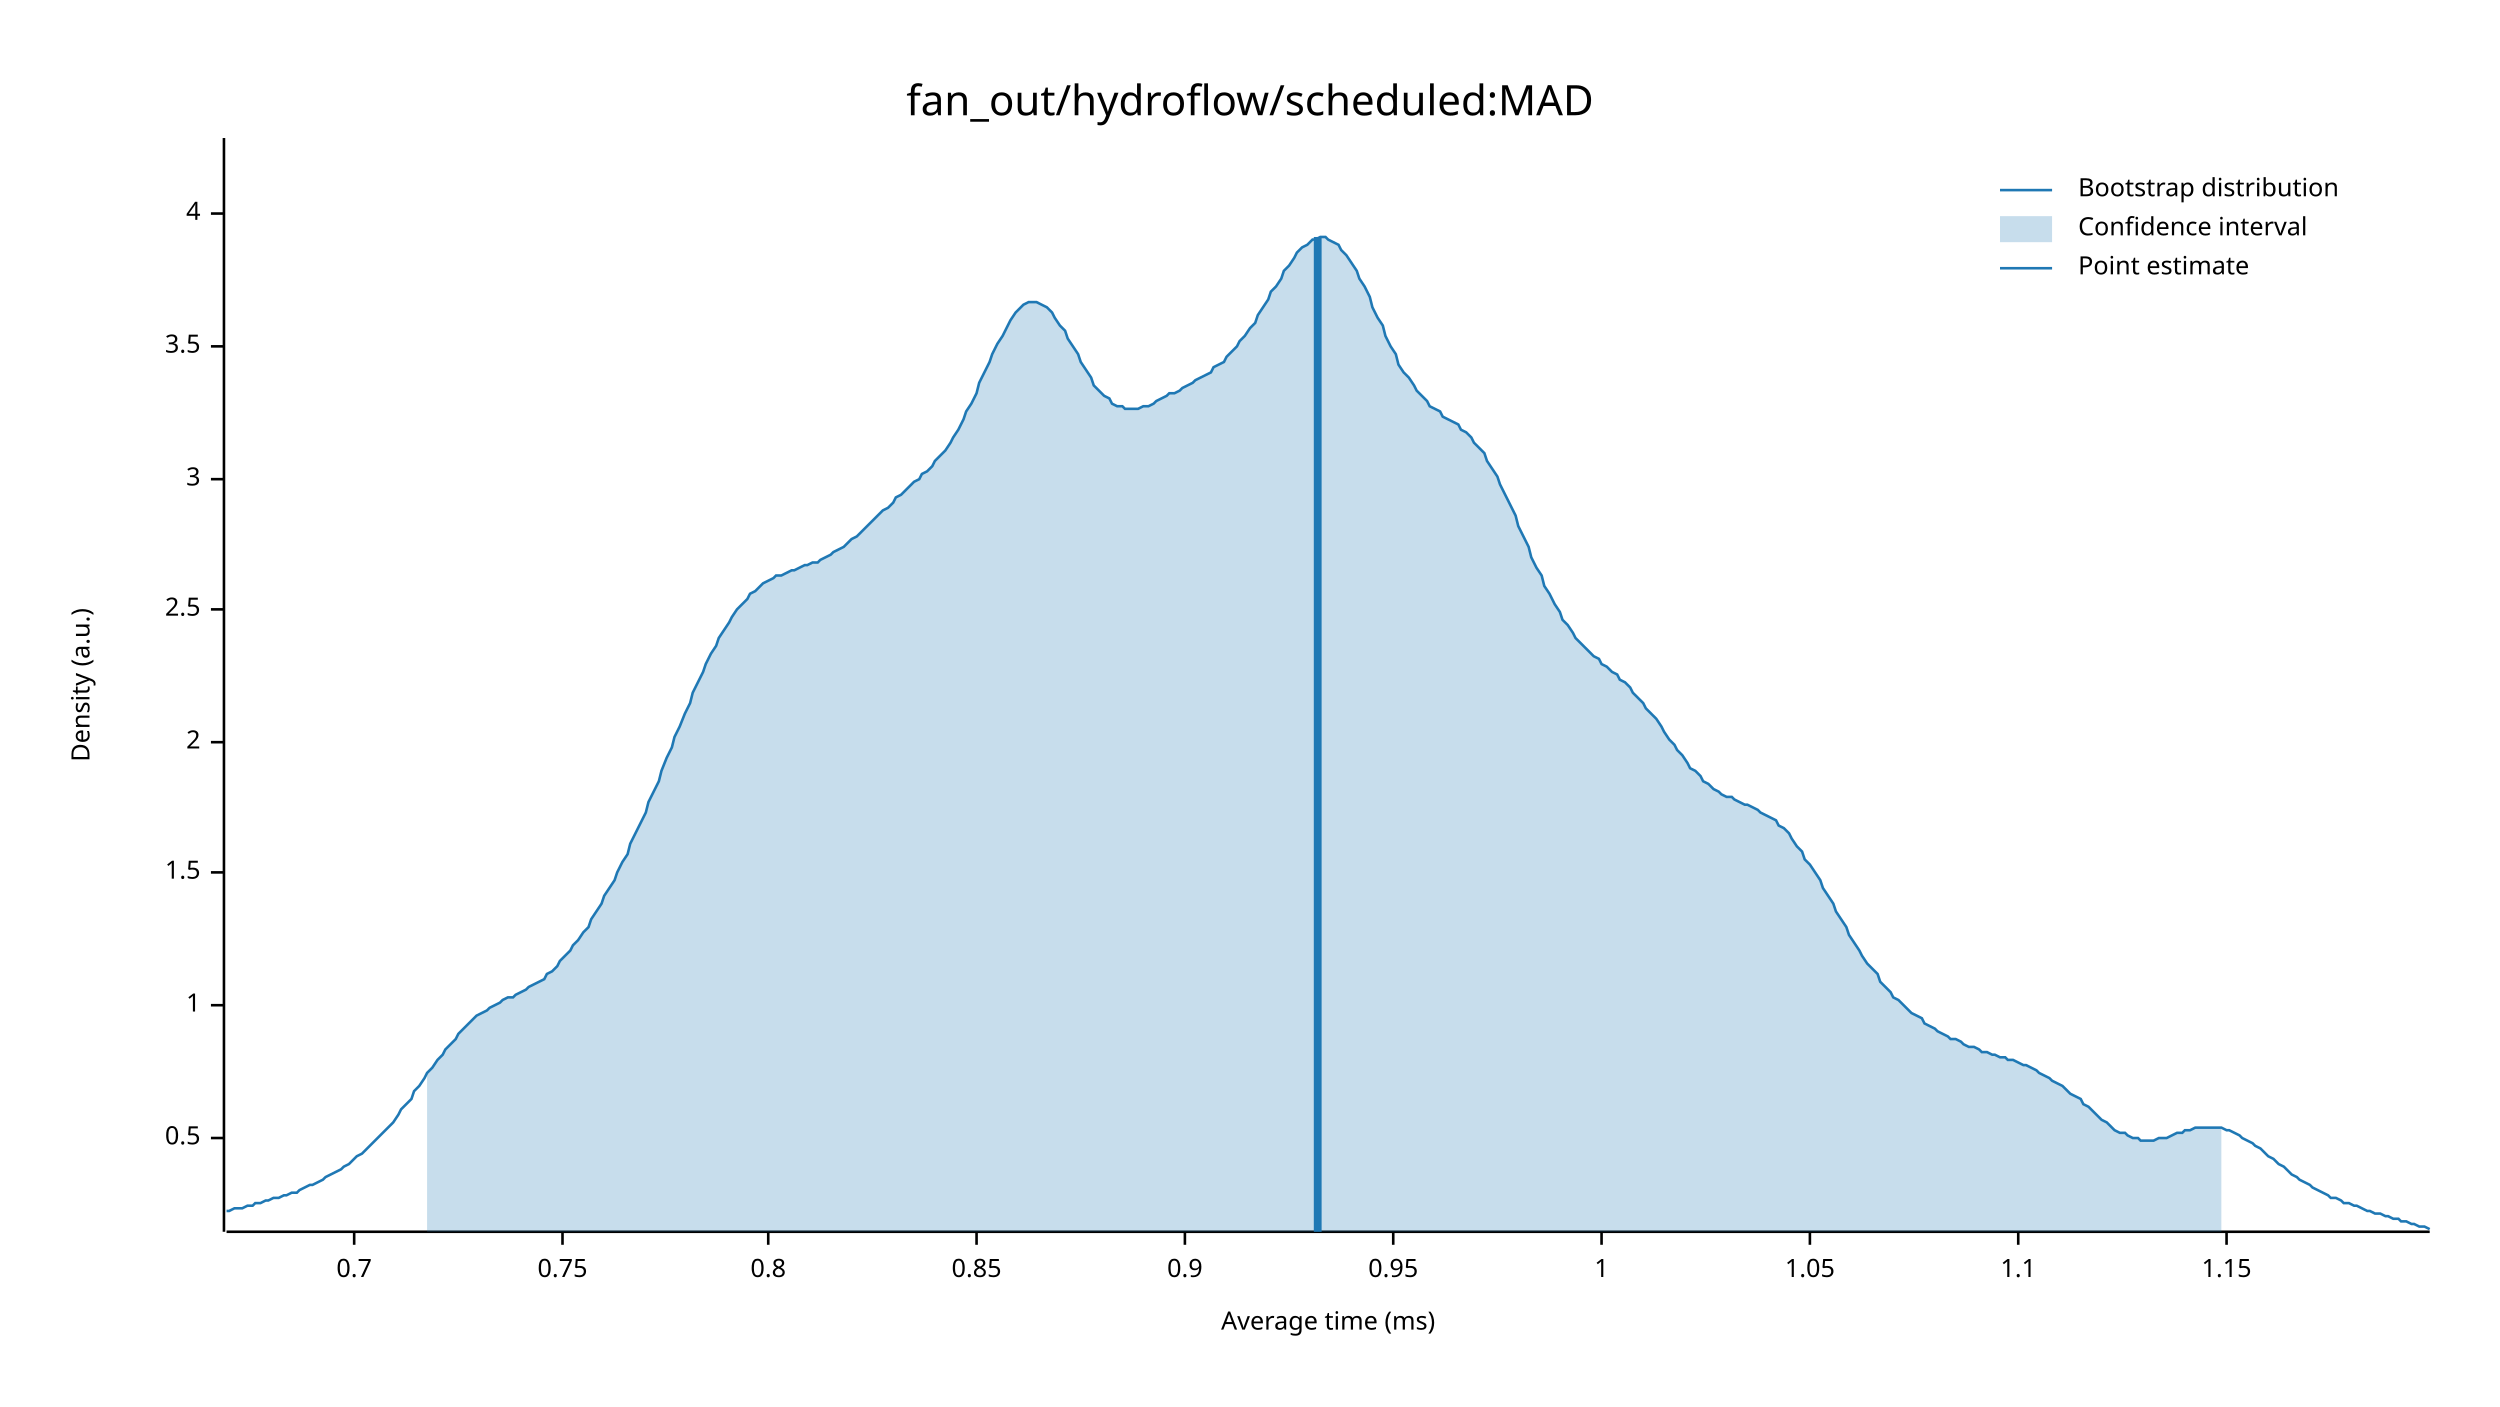
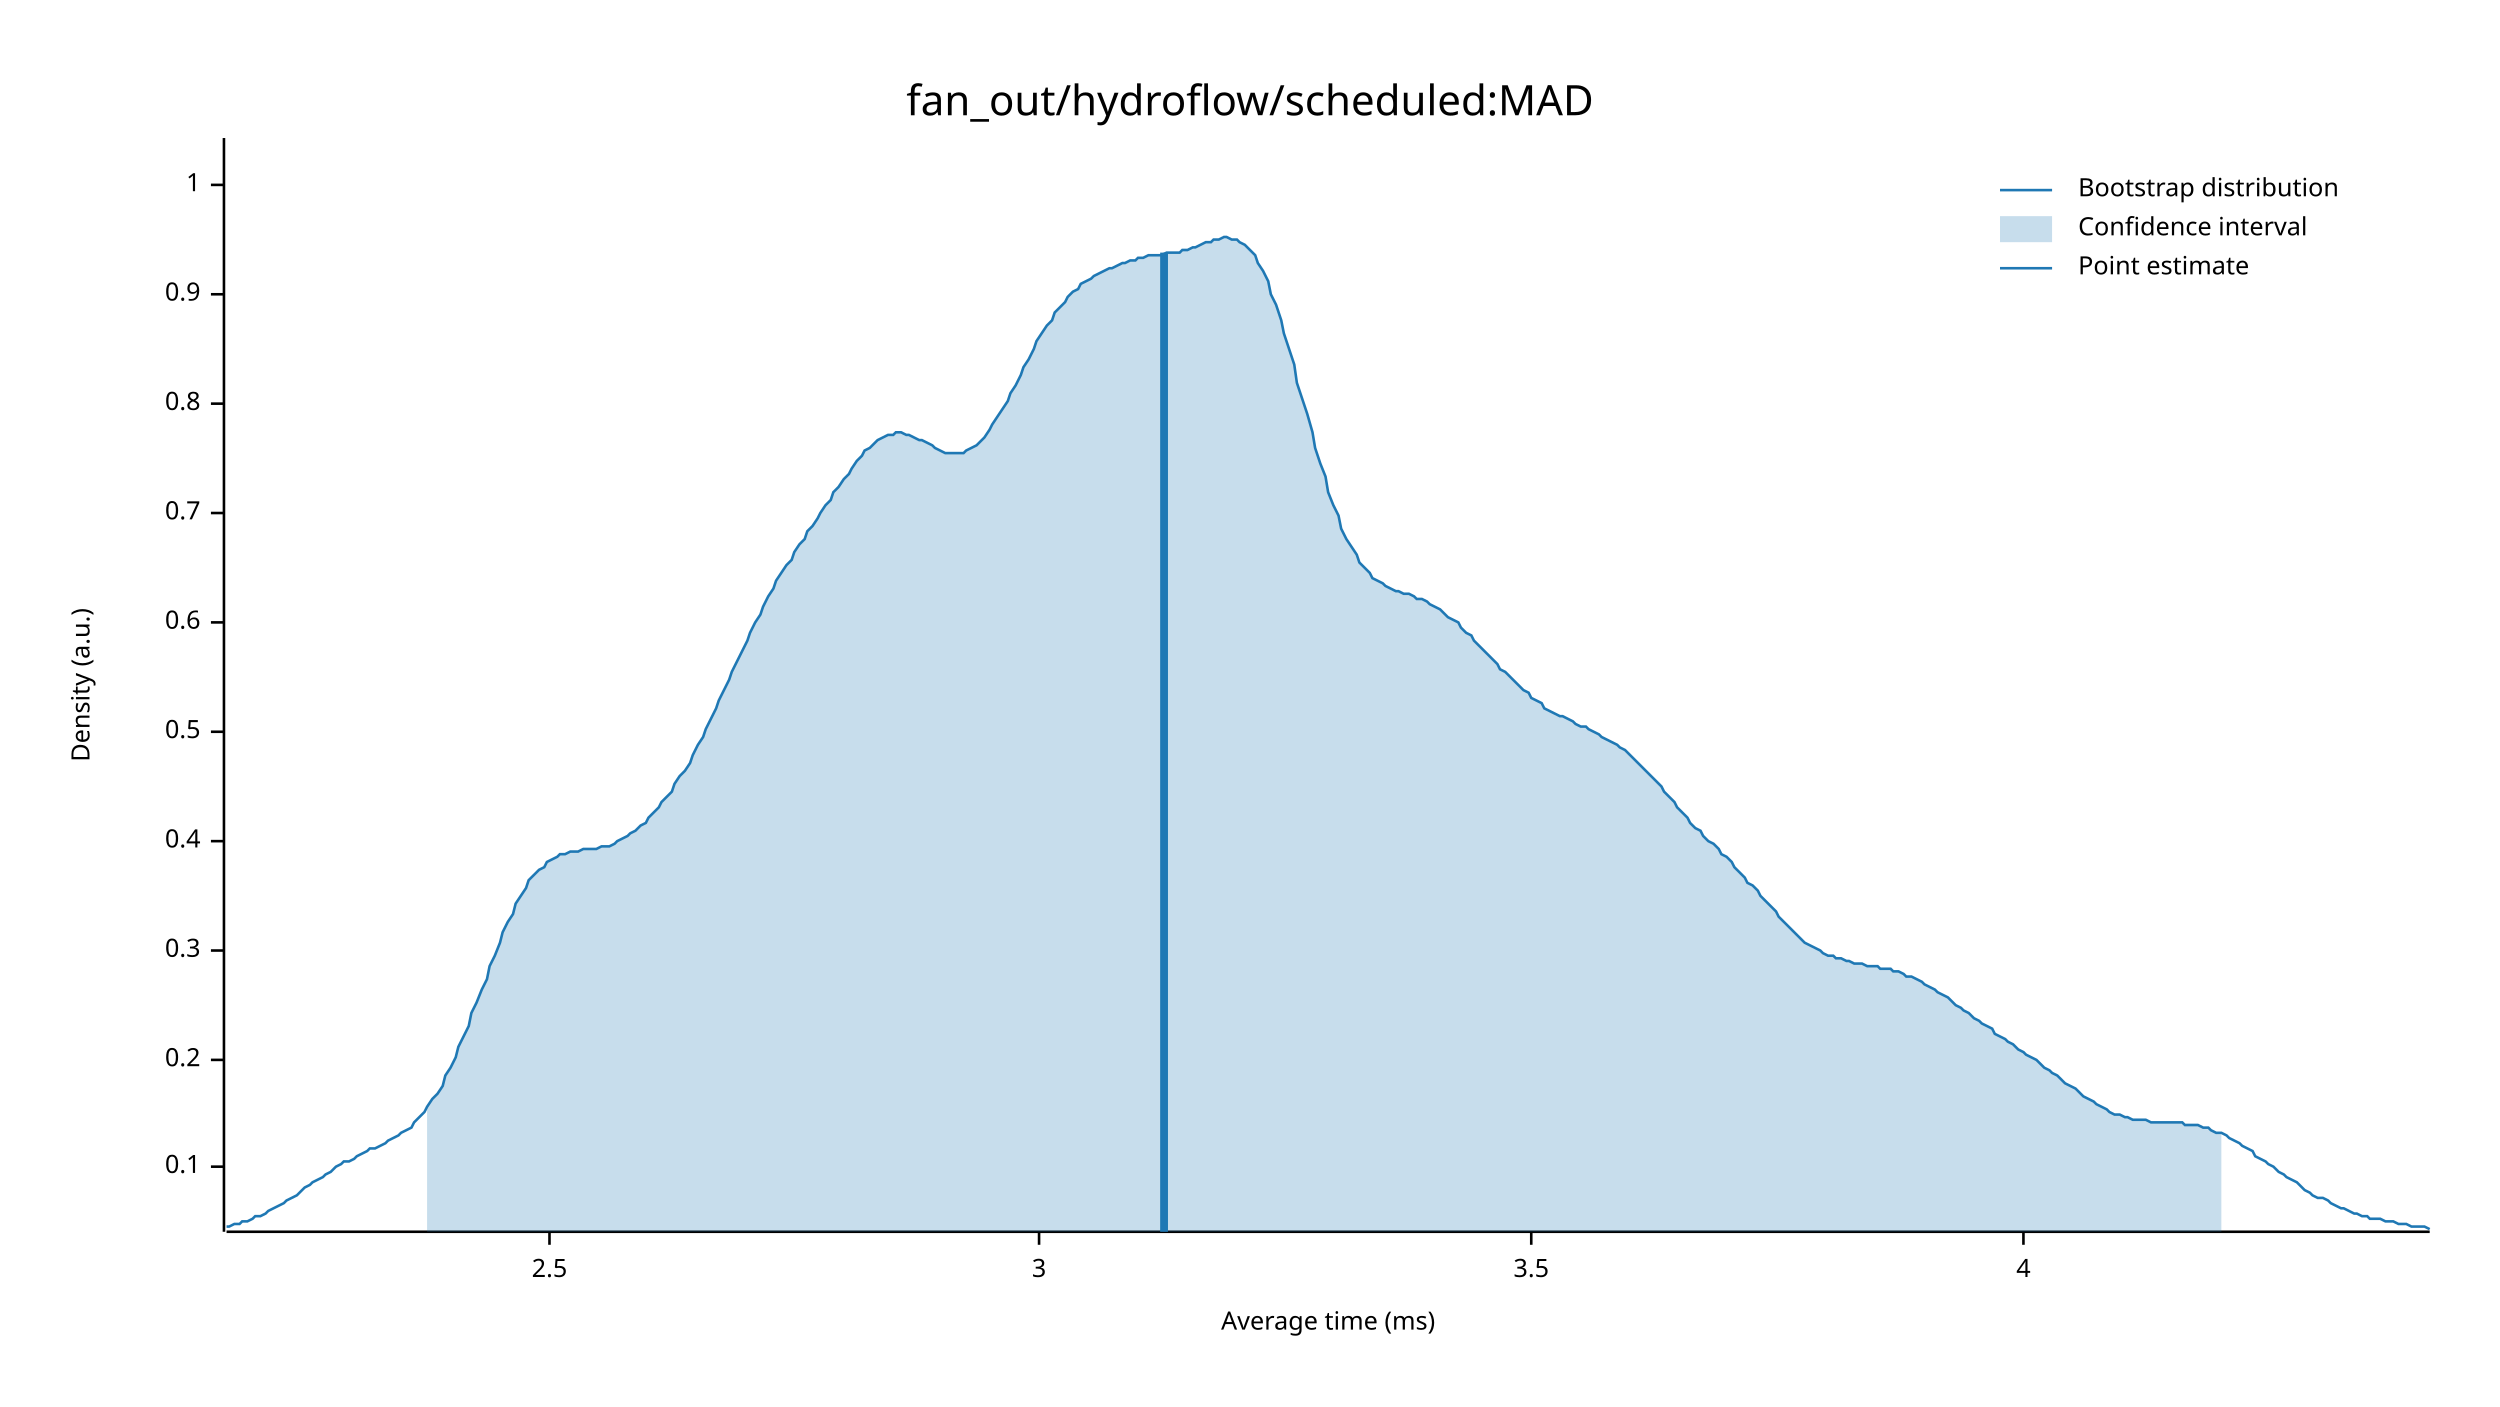
<svg xmlns="http://www.w3.org/2000/svg" width="960" height="540" viewBox="0 0 960 540">
  <text x="480" y="32" dy="0.76em" text-anchor="middle" font-family="sans-serif" font-size="16.129" opacity="1" fill="#000000">
fan_out/hydroflow/scheduled:MAD
</text>
  <text x="27" y="263" dy="0.76em" text-anchor="middle" font-family="sans-serif" font-size="9.677" opacity="1" fill="#000000" transform="rotate(270, 27, 263)">
Density (a.u.)
</text>
  <text x="510" y="513" dy="-0.5ex" text-anchor="middle" font-family="sans-serif" font-size="9.677" opacity="1" fill="#000000">
Average time (ms)
</text>
  <polyline fill="none" opacity="1" stroke="#000000" stroke-width="1" points="86,53 86,473 " />
-   <text x="77" y="437" dy="0.5ex" text-anchor="end" font-family="sans-serif" font-size="9.677" opacity="1" fill="#000000">
+   <text x="77" y="448" dy="0.5ex" text-anchor="end" font-family="sans-serif" font-size="9.677" opacity="1" fill="#000000">
+ 0.1
+ </text>
+   <polyline fill="none" opacity="1" stroke="#000000" stroke-width="1" points="81,448 86,448 " />
+   <text x="77" y="407" dy="0.5ex" text-anchor="end" font-family="sans-serif" font-size="9.677" opacity="1" fill="#000000">
+ 0.2
+ </text>
+   <polyline fill="none" opacity="1" stroke="#000000" stroke-width="1" points="81,407 86,407 " />
+   <text x="77" y="365" dy="0.5ex" text-anchor="end" font-family="sans-serif" font-size="9.677" opacity="1" fill="#000000">
+ 0.3
+ </text>
+   <polyline fill="none" opacity="1" stroke="#000000" stroke-width="1" points="81,365 86,365 " />
+   <text x="77" y="323" dy="0.5ex" text-anchor="end" font-family="sans-serif" font-size="9.677" opacity="1" fill="#000000">
+ 0.4
+ </text>
+   <polyline fill="none" opacity="1" stroke="#000000" stroke-width="1" points="81,323 86,323 " />
+   <text x="77" y="281" dy="0.5ex" text-anchor="end" font-family="sans-serif" font-size="9.677" opacity="1" fill="#000000">
0.5
</text>
-   <polyline fill="none" opacity="1" stroke="#000000" stroke-width="1" points="81,437 86,437 " />
-   <text x="77" y="386" dy="0.5ex" text-anchor="end" font-family="sans-serif" font-size="9.677" opacity="1" fill="#000000">
+   <polyline fill="none" opacity="1" stroke="#000000" stroke-width="1" points="81,281 86,281 " />
+   <text x="77" y="239" dy="0.5ex" text-anchor="end" font-family="sans-serif" font-size="9.677" opacity="1" fill="#000000">
+ 0.6
+ </text>
+   <polyline fill="none" opacity="1" stroke="#000000" stroke-width="1" points="81,239 86,239 " />
+   <text x="77" y="197" dy="0.5ex" text-anchor="end" font-family="sans-serif" font-size="9.677" opacity="1" fill="#000000">
+ 0.7
+ </text>
+   <polyline fill="none" opacity="1" stroke="#000000" stroke-width="1" points="81,197 86,197 " />
+   <text x="77" y="155" dy="0.5ex" text-anchor="end" font-family="sans-serif" font-size="9.677" opacity="1" fill="#000000">
+ 0.8
+ </text>
+   <polyline fill="none" opacity="1" stroke="#000000" stroke-width="1" points="81,155 86,155 " />
+   <text x="77" y="113" dy="0.5ex" text-anchor="end" font-family="sans-serif" font-size="9.677" opacity="1" fill="#000000">
+ 0.9
+ </text>
+   <polyline fill="none" opacity="1" stroke="#000000" stroke-width="1" points="81,113 86,113 " />
+   <text x="77" y="71" dy="0.5ex" text-anchor="end" font-family="sans-serif" font-size="9.677" opacity="1" fill="#000000">
1
</text>
-   <polyline fill="none" opacity="1" stroke="#000000" stroke-width="1" points="81,386 86,386 " />
-   <text x="77" y="335" dy="0.5ex" text-anchor="end" font-family="sans-serif" font-size="9.677" opacity="1" fill="#000000">
- 1.5
- </text>
-   <polyline fill="none" opacity="1" stroke="#000000" stroke-width="1" points="81,335 86,335 " />
-   <text x="77" y="285" dy="0.5ex" text-anchor="end" font-family="sans-serif" font-size="9.677" opacity="1" fill="#000000">
- 2
- </text>
-   <polyline fill="none" opacity="1" stroke="#000000" stroke-width="1" points="81,285 86,285 " />
-   <text x="77" y="234" dy="0.5ex" text-anchor="end" font-family="sans-serif" font-size="9.677" opacity="1" fill="#000000">
+   <polyline fill="none" opacity="1" stroke="#000000" stroke-width="1" points="81,71 86,71 " />
+   <polyline fill="none" opacity="1" stroke="#000000" stroke-width="1" points="87,473 933,473 " />
+   <text x="211" y="483" dy="0.76em" text-anchor="middle" font-family="sans-serif" font-size="9.677" opacity="1" fill="#000000">
2.5
</text>
-   <polyline fill="none" opacity="1" stroke="#000000" stroke-width="1" points="81,234 86,234 " />
-   <text x="77" y="184" dy="0.5ex" text-anchor="end" font-family="sans-serif" font-size="9.677" opacity="1" fill="#000000">
+   <polyline fill="none" opacity="1" stroke="#000000" stroke-width="1" points="211,473 211,478 " />
+   <text x="399" y="483" dy="0.76em" text-anchor="middle" font-family="sans-serif" font-size="9.677" opacity="1" fill="#000000">
3
</text>
-   <polyline fill="none" opacity="1" stroke="#000000" stroke-width="1" points="81,184 86,184 " />
-   <text x="77" y="133" dy="0.5ex" text-anchor="end" font-family="sans-serif" font-size="9.677" opacity="1" fill="#000000">
+   <polyline fill="none" opacity="1" stroke="#000000" stroke-width="1" points="399,473 399,478 " />
+   <text x="588" y="483" dy="0.76em" text-anchor="middle" font-family="sans-serif" font-size="9.677" opacity="1" fill="#000000">
3.5
</text>
-   <polyline fill="none" opacity="1" stroke="#000000" stroke-width="1" points="81,133 86,133 " />
-   <text x="77" y="82" dy="0.5ex" text-anchor="end" font-family="sans-serif" font-size="9.677" opacity="1" fill="#000000">
+   <polyline fill="none" opacity="1" stroke="#000000" stroke-width="1" points="588,473 588,478 " />
+   <text x="777" y="483" dy="0.76em" text-anchor="middle" font-family="sans-serif" font-size="9.677" opacity="1" fill="#000000">
4
</text>
-   <polyline fill="none" opacity="1" stroke="#000000" stroke-width="1" points="81,82 86,82 " />
-   <polyline fill="none" opacity="1" stroke="#000000" stroke-width="1" points="87,473 933,473 " />
-   <text x="136" y="483" dy="0.76em" text-anchor="middle" font-family="sans-serif" font-size="9.677" opacity="1" fill="#000000">
- 0.7
- </text>
-   <polyline fill="none" opacity="1" stroke="#000000" stroke-width="1" points="136,473 136,478 " />
-   <text x="216" y="483" dy="0.76em" text-anchor="middle" font-family="sans-serif" font-size="9.677" opacity="1" fill="#000000">
- 0.75
- </text>
-   <polyline fill="none" opacity="1" stroke="#000000" stroke-width="1" points="216,473 216,478 " />
-   <text x="295" y="483" dy="0.76em" text-anchor="middle" font-family="sans-serif" font-size="9.677" opacity="1" fill="#000000">
- 0.8
- </text>
-   <polyline fill="none" opacity="1" stroke="#000000" stroke-width="1" points="295,473 295,478 " />
-   <text x="375" y="483" dy="0.76em" text-anchor="middle" font-family="sans-serif" font-size="9.677" opacity="1" fill="#000000">
- 0.85
- </text>
-   <polyline fill="none" opacity="1" stroke="#000000" stroke-width="1" points="375,473 375,478 " />
-   <text x="455" y="483" dy="0.76em" text-anchor="middle" font-family="sans-serif" font-size="9.677" opacity="1" fill="#000000">
- 0.9
- </text>
-   <polyline fill="none" opacity="1" stroke="#000000" stroke-width="1" points="455,473 455,478 " />
-   <text x="535" y="483" dy="0.76em" text-anchor="middle" font-family="sans-serif" font-size="9.677" opacity="1" fill="#000000">
- 0.95
- </text>
-   <polyline fill="none" opacity="1" stroke="#000000" stroke-width="1" points="535,473 535,478 " />
-   <text x="615" y="483" dy="0.76em" text-anchor="middle" font-family="sans-serif" font-size="9.677" opacity="1" fill="#000000">
- 1
- </text>
-   <polyline fill="none" opacity="1" stroke="#000000" stroke-width="1" points="615,473 615,478 " />
-   <text x="695" y="483" dy="0.76em" text-anchor="middle" font-family="sans-serif" font-size="9.677" opacity="1" fill="#000000">
- 1.05
- </text>
-   <polyline fill="none" opacity="1" stroke="#000000" stroke-width="1" points="695,473 695,478 " />
-   <text x="775" y="483" dy="0.76em" text-anchor="middle" font-family="sans-serif" font-size="9.677" opacity="1" fill="#000000">
- 1.1
- </text>
-   <polyline fill="none" opacity="1" stroke="#000000" stroke-width="1" points="775,473 775,478 " />
-   <text x="855" y="483" dy="0.76em" text-anchor="middle" font-family="sans-serif" font-size="9.677" opacity="1" fill="#000000">
- 1.15
- </text>
-   <polyline fill="none" opacity="1" stroke="#000000" stroke-width="1" points="855,473 855,478 " />
-   <polyline fill="none" opacity="1" stroke="#1F78B4" stroke-width="1" points="87,465 88,465 90,464 92,464 93,464 95,463 97,463 98,462 100,462 102,461 103,461 105,460 107,460 109,459 110,459 112,458 114,458 115,457 117,456 119,455 120,455 122,454 124,453 125,452 127,451 129,450 131,449 132,448 134,447 136,445 137,444 139,443 141,441 142,440 144,438 146,436 148,434 149,433 151,431 153,428 154,426 156,424 158,422 159,419 161,417 163,414 164,412 166,410 168,407 170,405 171,403 173,401 175,399 176,397 178,395 180,393 181,392 183,390 185,389 187,388 188,387 190,386 192,385 193,384 195,383 197,383 198,382 200,381 202,380 203,379 205,378 207,377 209,376 210,374 212,373 214,371 215,369 217,367 219,365 220,363 222,361 224,358 226,356 227,353 229,350 231,347 232,344 234,341 236,338 237,335 239,331 241,328 242,324 244,320 246,316 248,312 249,308 251,304 253,300 254,296 256,291 258,287 259,283 261,279 263,274 265,270 266,266 268,262 270,258 271,255 273,251 275,248 276,245 278,242 280,239 281,237 283,234 285,232 287,230 288,228 290,227 292,225 293,224 295,223 297,222 298,221 300,221 302,220 304,219 305,219 307,218 309,217 310,217 312,216 314,216 315,215 317,214 319,213 320,212 322,211 324,210 326,208 327,207 329,206 331,204 332,203 334,201 336,199 337,198 339,196 341,195 343,193 344,191 346,190 348,188 349,187 351,185 353,184 354,182 356,181 358,179 359,177 361,175 363,173 365,170 366,168 368,165 370,161 371,158 373,155 375,151 376,147 378,143 380,139 381,136 383,132 385,129 387,125 388,123 390,120 392,118 393,117 395,116 397,116 398,116 400,117 402,118 404,120 405,122 407,125 409,127 410,130 412,133 414,136 415,139 417,142 419,145 420,148 422,150 424,152 426,153 427,155 429,156 431,156 432,157 434,157 436,157 437,157 439,156 441,156 443,155 444,154 446,153 448,152 449,151 451,151 453,150 454,149 456,148 458,147 459,146 461,145 463,144 465,143 466,141 468,140 470,139 471,137 473,135 475,133 476,131 478,129 480,126 482,124 483,121 485,118 487,115 488,112 490,110 492,107 493,104 495,102 497,99 498,97 500,95 502,94 504,92 505,92 507,91 509,91 510,92 512,93 514,94 515,96 517,98 519,101 521,104 522,107 524,110 526,114 527,118 529,122 531,125 532,129 534,133 536,136 537,140 539,143 541,145 543,148 544,150 546,152 548,154 549,156 551,157 553,158 554,160 556,161 558,162 560,163 561,165 563,166 565,168 566,170 568,172 570,174 571,177 573,180 575,183 576,186 578,190 580,194 582,198 583,202 585,206 587,210 588,214 590,218 592,221 593,225 595,228 597,232 599,235 600,238 602,240 604,243 605,245 607,247 609,249 610,250 612,252 614,253 615,255 617,256 619,258 621,259 622,261 624,262 626,264 627,266 629,268 631,270 632,272 634,274 636,276 638,279 639,281 641,284 643,286 644,288 646,290 648,293 649,295 651,296 653,298 654,300 656,301 658,303 660,304 661,305 663,306 665,306 666,307 668,308 670,309 671,309 673,310 675,311 676,312 678,313 680,314 682,315 683,317 685,318 687,320 688,322 690,325 692,327 693,330 695,332 697,335 699,338 700,341 702,344 704,347 705,350 707,353 709,356 710,359 712,362 714,365 715,367 717,370 719,372 721,374 722,377 724,379 726,381 727,383 729,384 731,386 732,387 734,389 736,390 738,391 739,393 741,394 743,395 744,396 746,397 748,398 749,399 751,399 753,400 754,401 756,402 758,402 760,403 761,404 763,404 765,405 766,405 768,406 770,406 771,407 773,407 775,408 777,409 778,409 780,410 782,411 783,412 785,413 787,414 788,415 790,416 792,417 793,418 795,420 797,421 799,422 800,424 802,425 804,427 805,428 807,430 809,431 810,432 812,434 814,435 816,435 817,436 819,437 821,437 822,438 824,438 826,438 827,438 829,437 831,437 832,437 834,436 836,435 838,435 839,434 841,434 843,433 844,433 846,433 848,433 849,433 851,433 853,433 855,434 856,434 858,435 860,436 861,437 863,438 865,439 866,440 868,441 870,443 871,444 873,445 875,447 877,448 878,449 880,451 882,452 883,453 885,454 887,455 888,456 890,457 892,458 894,459 895,460 897,460 899,461 900,462 902,462 904,463 905,463 907,464 909,465 910,465 912,466 914,466 916,467 917,467 919,468 921,468 922,469 924,469 926,470 927,470 929,471 931,471 933,472 " />
-   <polygon opacity="0.25" fill="#1F78B4" points="164,412 166,410 168,407 170,405 171,403 173,401 175,399 176,397 178,395 180,393 181,392 183,390 185,389 187,388 188,387 190,386 192,385 193,384 195,383 197,383 198,382 200,381 202,380 203,379 205,378 207,377 209,376 210,374 212,373 214,371 215,369 217,367 219,365 220,363 222,361 224,358 226,356 227,353 229,350 231,347 232,344 234,341 236,338 237,335 239,331 241,328 242,324 244,320 246,316 248,312 249,308 251,304 253,300 254,296 256,291 258,287 259,283 261,279 263,274 265,270 266,266 268,262 270,258 271,255 273,251 275,248 276,245 278,242 280,239 281,237 283,234 285,232 287,230 288,228 290,227 292,225 293,224 295,223 297,222 298,221 300,221 302,220 304,219 305,219 307,218 309,217 310,217 312,216 314,216 315,215 317,214 319,213 320,212 322,211 324,210 326,208 327,207 329,206 331,204 332,203 334,201 336,199 337,198 339,196 341,195 343,193 344,191 346,190 348,188 349,187 351,185 353,184 354,182 356,181 358,179 359,177 361,175 363,173 365,170 366,168 368,165 370,161 371,158 373,155 375,151 376,147 378,143 380,139 381,136 383,132 385,129 387,125 388,123 390,120 392,118 393,117 395,116 397,116 398,116 400,117 402,118 404,120 405,122 407,125 409,127 410,130 412,133 414,136 415,139 417,142 419,145 420,148 422,150 424,152 426,153 427,155 429,156 431,156 432,157 434,157 436,157 437,157 439,156 441,156 443,155 444,154 446,153 448,152 449,151 451,151 453,150 454,149 456,148 458,147 459,146 461,145 463,144 465,143 466,141 468,140 470,139 471,137 473,135 475,133 476,131 478,129 480,126 482,124 483,121 485,118 487,115 488,112 490,110 492,107 493,104 495,102 497,99 498,97 500,95 502,94 504,92 505,92 507,91 509,91 510,92 512,93 514,94 515,96 517,98 519,101 521,104 522,107 524,110 526,114 527,118 529,122 531,125 532,129 534,133 536,136 537,140 539,143 541,145 543,148 544,150 546,152 548,154 549,156 551,157 553,158 554,160 556,161 558,162 560,163 561,165 563,166 565,168 566,170 568,172 570,174 571,177 573,180 575,183 576,186 578,190 580,194 582,198 583,202 585,206 587,210 588,214 590,218 592,221 593,225 595,228 597,232 599,235 600,238 602,240 604,243 605,245 607,247 609,249 610,250 612,252 614,253 615,255 617,256 619,258 621,259 622,261 624,262 626,264 627,266 629,268 631,270 632,272 634,274 636,276 638,279 639,281 641,284 643,286 644,288 646,290 648,293 649,295 651,296 653,298 654,300 656,301 658,303 660,304 661,305 663,306 665,306 666,307 668,308 670,309 671,309 673,310 675,311 676,312 678,313 680,314 682,315 683,317 685,318 687,320 688,322 690,325 692,327 693,330 695,332 697,335 699,338 700,341 702,344 704,347 705,350 707,353 709,356 710,359 712,362 714,365 715,367 717,370 719,372 721,374 722,377 724,379 726,381 727,383 729,384 731,386 732,387 734,389 736,390 738,391 739,393 741,394 743,395 744,396 746,397 748,398 749,399 751,399 753,400 754,401 756,402 758,402 760,403 761,404 763,404 765,405 766,405 768,406 770,406 771,407 773,407 775,408 777,409 778,409 780,410 782,411 783,412 785,413 787,414 788,415 790,416 792,417 793,418 795,420 797,421 799,422 800,424 802,425 804,427 805,428 807,430 809,431 810,432 812,434 814,435 816,435 817,436 819,437 821,437 822,438 824,438 826,438 827,438 829,437 831,437 832,437 834,436 836,435 838,435 839,434 841,434 843,433 844,433 846,433 848,433 849,433 851,433 853,433 853,473 164,473 " />
-   <polyline fill="none" opacity="1" stroke="#1F78B4" stroke-width="3" points="506,473 506,91 " />
+   <polyline fill="none" opacity="1" stroke="#000000" stroke-width="1" points="777,473 777,478 " />
+   <polyline fill="none" opacity="1" stroke="#1F78B4" stroke-width="1" points="87,471 88,471 90,470 92,470 93,469 95,469 97,468 98,467 100,467 102,466 103,465 105,464 107,463 109,462 110,461 112,460 114,459 115,458 117,456 119,455 120,454 122,453 124,452 125,451 127,450 129,448 131,447 132,446 134,446 136,445 137,444 139,443 141,442 142,441 144,441 146,440 148,439 149,438 151,437 153,436 154,435 156,434 158,433 159,431 161,429 163,427 164,425 166,422 168,420 170,417 171,413 173,410 175,406 176,402 178,398 180,394 181,389 183,385 185,380 187,376 188,371 190,367 192,362 193,358 195,354 197,351 198,347 200,344 202,341 203,338 205,336 207,334 209,333 210,331 212,330 214,329 215,328 217,328 219,327 220,327 222,327 224,326 226,326 227,326 229,326 231,325 232,325 234,325 236,324 237,323 239,322 241,321 242,320 244,319 246,317 248,316 249,314 251,312 253,310 254,308 256,306 258,304 259,301 261,298 263,296 265,293 266,290 268,286 270,283 271,280 273,276 275,272 276,269 278,265 280,261 281,258 283,254 285,250 287,246 288,243 290,239 292,236 293,233 295,229 297,226 298,223 300,220 302,217 304,215 305,212 307,209 309,207 310,204 312,202 314,199 315,197 317,194 319,192 320,189 322,187 324,184 326,182 327,180 329,177 331,175 332,173 334,172 336,170 337,169 339,168 341,167 343,167 344,166 346,166 348,167 349,167 351,168 353,169 354,169 356,170 358,171 359,172 361,173 363,174 365,174 366,174 368,174 370,174 371,173 373,172 375,171 376,170 378,168 380,165 381,163 383,160 385,157 387,154 388,151 390,148 392,144 393,141 395,138 397,134 398,131 400,128 402,125 404,123 405,120 407,118 409,116 410,114 412,112 414,111 415,109 417,108 419,107 420,106 422,105 424,104 426,103 427,103 429,102 431,101 432,101 434,100 436,100 437,99 439,99 441,98 443,98 444,98 446,98 448,97 449,97 451,97 453,97 454,96 456,96 458,95 459,95 461,94 463,93 465,93 466,92 468,92 470,91 471,91 473,92 475,92 476,93 478,94 480,96 482,98 483,101 485,104 487,108 488,113 490,117 492,123 493,128 495,134 497,140 498,147 500,153 502,159 504,166 505,172 507,178 509,183 510,189 512,194 514,198 515,203 517,207 519,210 521,213 522,216 524,218 526,220 527,222 529,223 531,224 532,225 534,226 536,227 537,227 539,228 541,228 543,229 544,230 546,230 548,231 549,232 551,233 553,234 554,235 556,237 558,238 560,239 561,241 563,243 565,244 566,246 568,248 570,250 571,251 573,253 575,255 576,257 578,258 580,260 582,262 583,263 585,265 587,266 588,268 590,269 592,270 593,272 595,273 597,274 599,275 600,275 602,276 604,277 605,278 607,279 609,279 610,280 612,281 614,282 615,283 617,284 619,285 621,286 622,287 624,288 626,290 627,291 629,293 631,295 632,296 634,298 636,300 638,302 639,304 641,306 643,308 644,310 646,312 648,314 649,316 651,318 653,319 654,321 656,323 658,324 660,326 661,328 663,329 665,331 666,333 668,335 670,337 671,339 673,340 675,342 676,344 678,346 680,348 682,350 683,352 685,354 687,356 688,357 690,359 692,361 693,362 695,363 697,364 699,365 700,366 702,367 704,367 705,368 707,368 709,369 710,369 712,370 714,370 715,370 717,371 719,371 721,371 722,372 724,372 726,372 727,373 729,373 731,374 732,375 734,375 736,376 738,377 739,378 741,379 743,380 744,381 746,382 748,383 749,384 751,386 753,387 754,388 756,389 758,391 760,392 761,393 763,394 765,395 766,397 768,398 770,399 771,400 773,401 775,403 777,404 778,405 780,406 782,407 783,408 785,410 787,411 788,412 790,413 792,415 793,416 795,417 797,418 799,420 800,421 802,422 804,423 805,424 807,425 809,426 810,427 812,428 814,428 816,429 817,429 819,430 821,430 822,430 824,430 826,431 827,431 829,431 831,431 832,431 834,431 836,431 838,431 839,432 841,432 843,432 844,432 846,433 848,433 849,434 851,435 853,435 855,436 856,437 858,438 860,439 861,440 863,441 865,442 866,444 868,445 870,446 871,447 873,448 875,450 877,451 878,452 880,453 882,454 883,455 885,457 887,458 888,459 890,460 892,460 894,461 895,462 897,463 899,464 900,464 902,465 904,466 905,466 907,467 909,467 910,468 912,468 914,468 916,469 917,469 919,469 921,470 922,470 924,470 926,471 927,471 929,471 931,471 933,472 " />
+   <polygon opacity="0.25" fill="#1F78B4" points="164,425 166,422 168,420 170,417 171,413 173,410 175,406 176,402 178,398 180,394 181,389 183,385 185,380 187,376 188,371 190,367 192,362 193,358 195,354 197,351 198,347 200,344 202,341 203,338 205,336 207,334 209,333 210,331 212,330 214,329 215,328 217,328 219,327 220,327 222,327 224,326 226,326 227,326 229,326 231,325 232,325 234,325 236,324 237,323 239,322 241,321 242,320 244,319 246,317 248,316 249,314 251,312 253,310 254,308 256,306 258,304 259,301 261,298 263,296 265,293 266,290 268,286 270,283 271,280 273,276 275,272 276,269 278,265 280,261 281,258 283,254 285,250 287,246 288,243 290,239 292,236 293,233 295,229 297,226 298,223 300,220 302,217 304,215 305,212 307,209 309,207 310,204 312,202 314,199 315,197 317,194 319,192 320,189 322,187 324,184 326,182 327,180 329,177 331,175 332,173 334,172 336,170 337,169 339,168 341,167 343,167 344,166 346,166 348,167 349,167 351,168 353,169 354,169 356,170 358,171 359,172 361,173 363,174 365,174 366,174 368,174 370,174 371,173 373,172 375,171 376,170 378,168 380,165 381,163 383,160 385,157 387,154 388,151 390,148 392,144 393,141 395,138 397,134 398,131 400,128 402,125 404,123 405,120 407,118 409,116 410,114 412,112 414,111 415,109 417,108 419,107 420,106 422,105 424,104 426,103 427,103 429,102 431,101 432,101 434,100 436,100 437,99 439,99 441,98 443,98 444,98 446,98 448,97 449,97 451,97 453,97 454,96 456,96 458,95 459,95 461,94 463,93 465,93 466,92 468,92 470,91 471,91 473,92 475,92 476,93 478,94 480,96 482,98 483,101 485,104 487,108 488,113 490,117 492,123 493,128 495,134 497,140 498,147 500,153 502,159 504,166 505,172 507,178 509,183 510,189 512,194 514,198 515,203 517,207 519,210 521,213 522,216 524,218 526,220 527,222 529,223 531,224 532,225 534,226 536,227 537,227 539,228 541,228 543,229 544,230 546,230 548,231 549,232 551,233 553,234 554,235 556,237 558,238 560,239 561,241 563,243 565,244 566,246 568,248 570,250 571,251 573,253 575,255 576,257 578,258 580,260 582,262 583,263 585,265 587,266 588,268 590,269 592,270 593,272 595,273 597,274 599,275 600,275 602,276 604,277 605,278 607,279 609,279 610,280 612,281 614,282 615,283 617,284 619,285 621,286 622,287 624,288 626,290 627,291 629,293 631,295 632,296 634,298 636,300 638,302 639,304 641,306 643,308 644,310 646,312 648,314 649,316 651,318 653,319 654,321 656,323 658,324 660,326 661,328 663,329 665,331 666,333 668,335 670,337 671,339 673,340 675,342 676,344 678,346 680,348 682,350 683,352 685,354 687,356 688,357 690,359 692,361 693,362 695,363 697,364 699,365 700,366 702,367 704,367 705,368 707,368 709,369 710,369 712,370 714,370 715,370 717,371 719,371 721,371 722,372 724,372 726,372 727,373 729,373 731,374 732,375 734,375 736,376 738,377 739,378 741,379 743,380 744,381 746,382 748,383 749,384 751,386 753,387 754,388 756,389 758,391 760,392 761,393 763,394 765,395 766,397 768,398 770,399 771,400 773,401 775,403 777,404 778,405 780,406 782,407 783,408 785,410 787,411 788,412 790,413 792,415 793,416 795,417 797,418 799,420 800,421 802,422 804,423 805,424 807,425 809,426 810,427 812,428 814,428 816,429 817,429 819,430 821,430 822,430 824,430 826,431 827,431 829,431 831,431 832,431 834,431 836,431 838,431 839,432 841,432 843,432 844,432 846,433 848,433 849,434 851,435 853,435 853,473 164,473 " />
+   <polyline fill="none" opacity="1" stroke="#1F78B4" stroke-width="3" points="447,473 447,97 " />
  <text x="798" y="68" dy="0.76em" text-anchor="start" font-family="sans-serif" font-size="9.677" opacity="1" fill="#000000">
Bootstrap distribution
</text>
  <text x="798" y="83" dy="0.76em" text-anchor="start" font-family="sans-serif" font-size="9.677" opacity="1" fill="#000000">
Confidence interval
</text>
  <text x="798" y="98" dy="0.76em" text-anchor="start" font-family="sans-serif" font-size="9.677" opacity="1" fill="#000000">
Point estimate
</text>
  <polyline fill="none" opacity="1" stroke="#1F78B4" stroke-width="1" points="768,73 788,73 " />
  <rect x="768" y="83" width="20" height="10" opacity="0.25" fill="#1F78B4" stroke="none" />
  <polyline fill="none" opacity="1" stroke="#1F78B4" stroke-width="1" points="768,103 788,103 " />
</svg>
